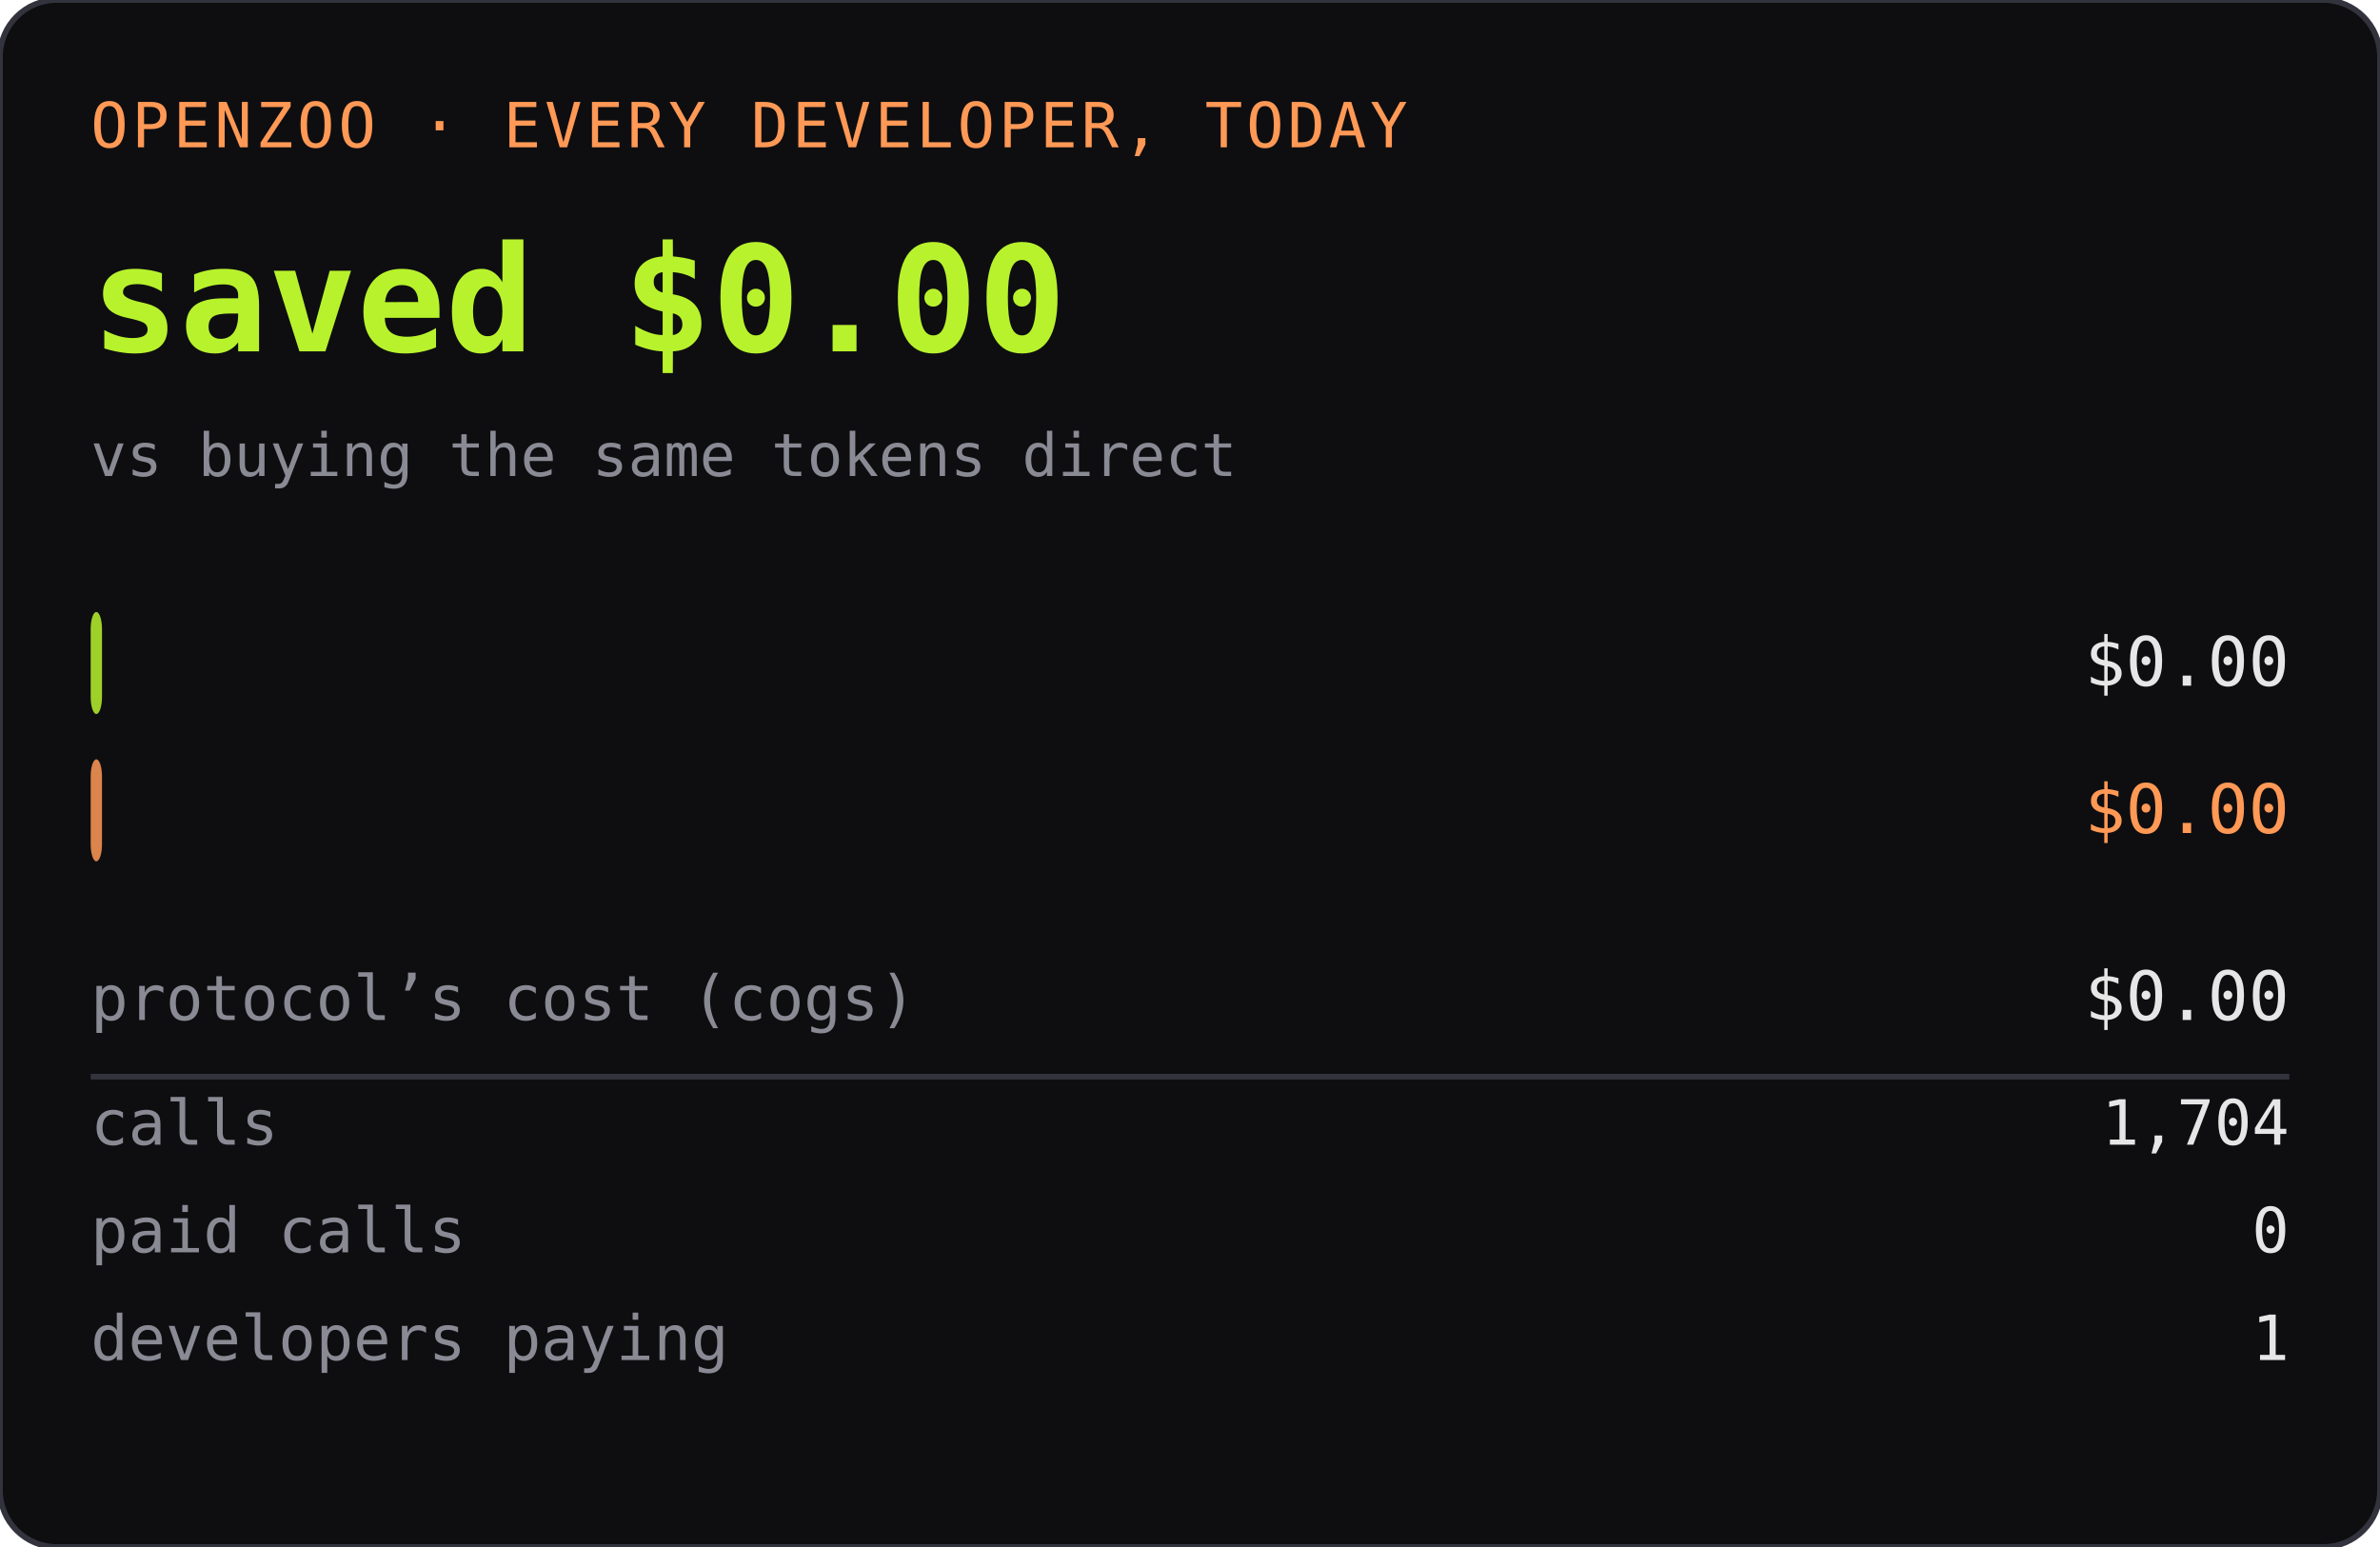
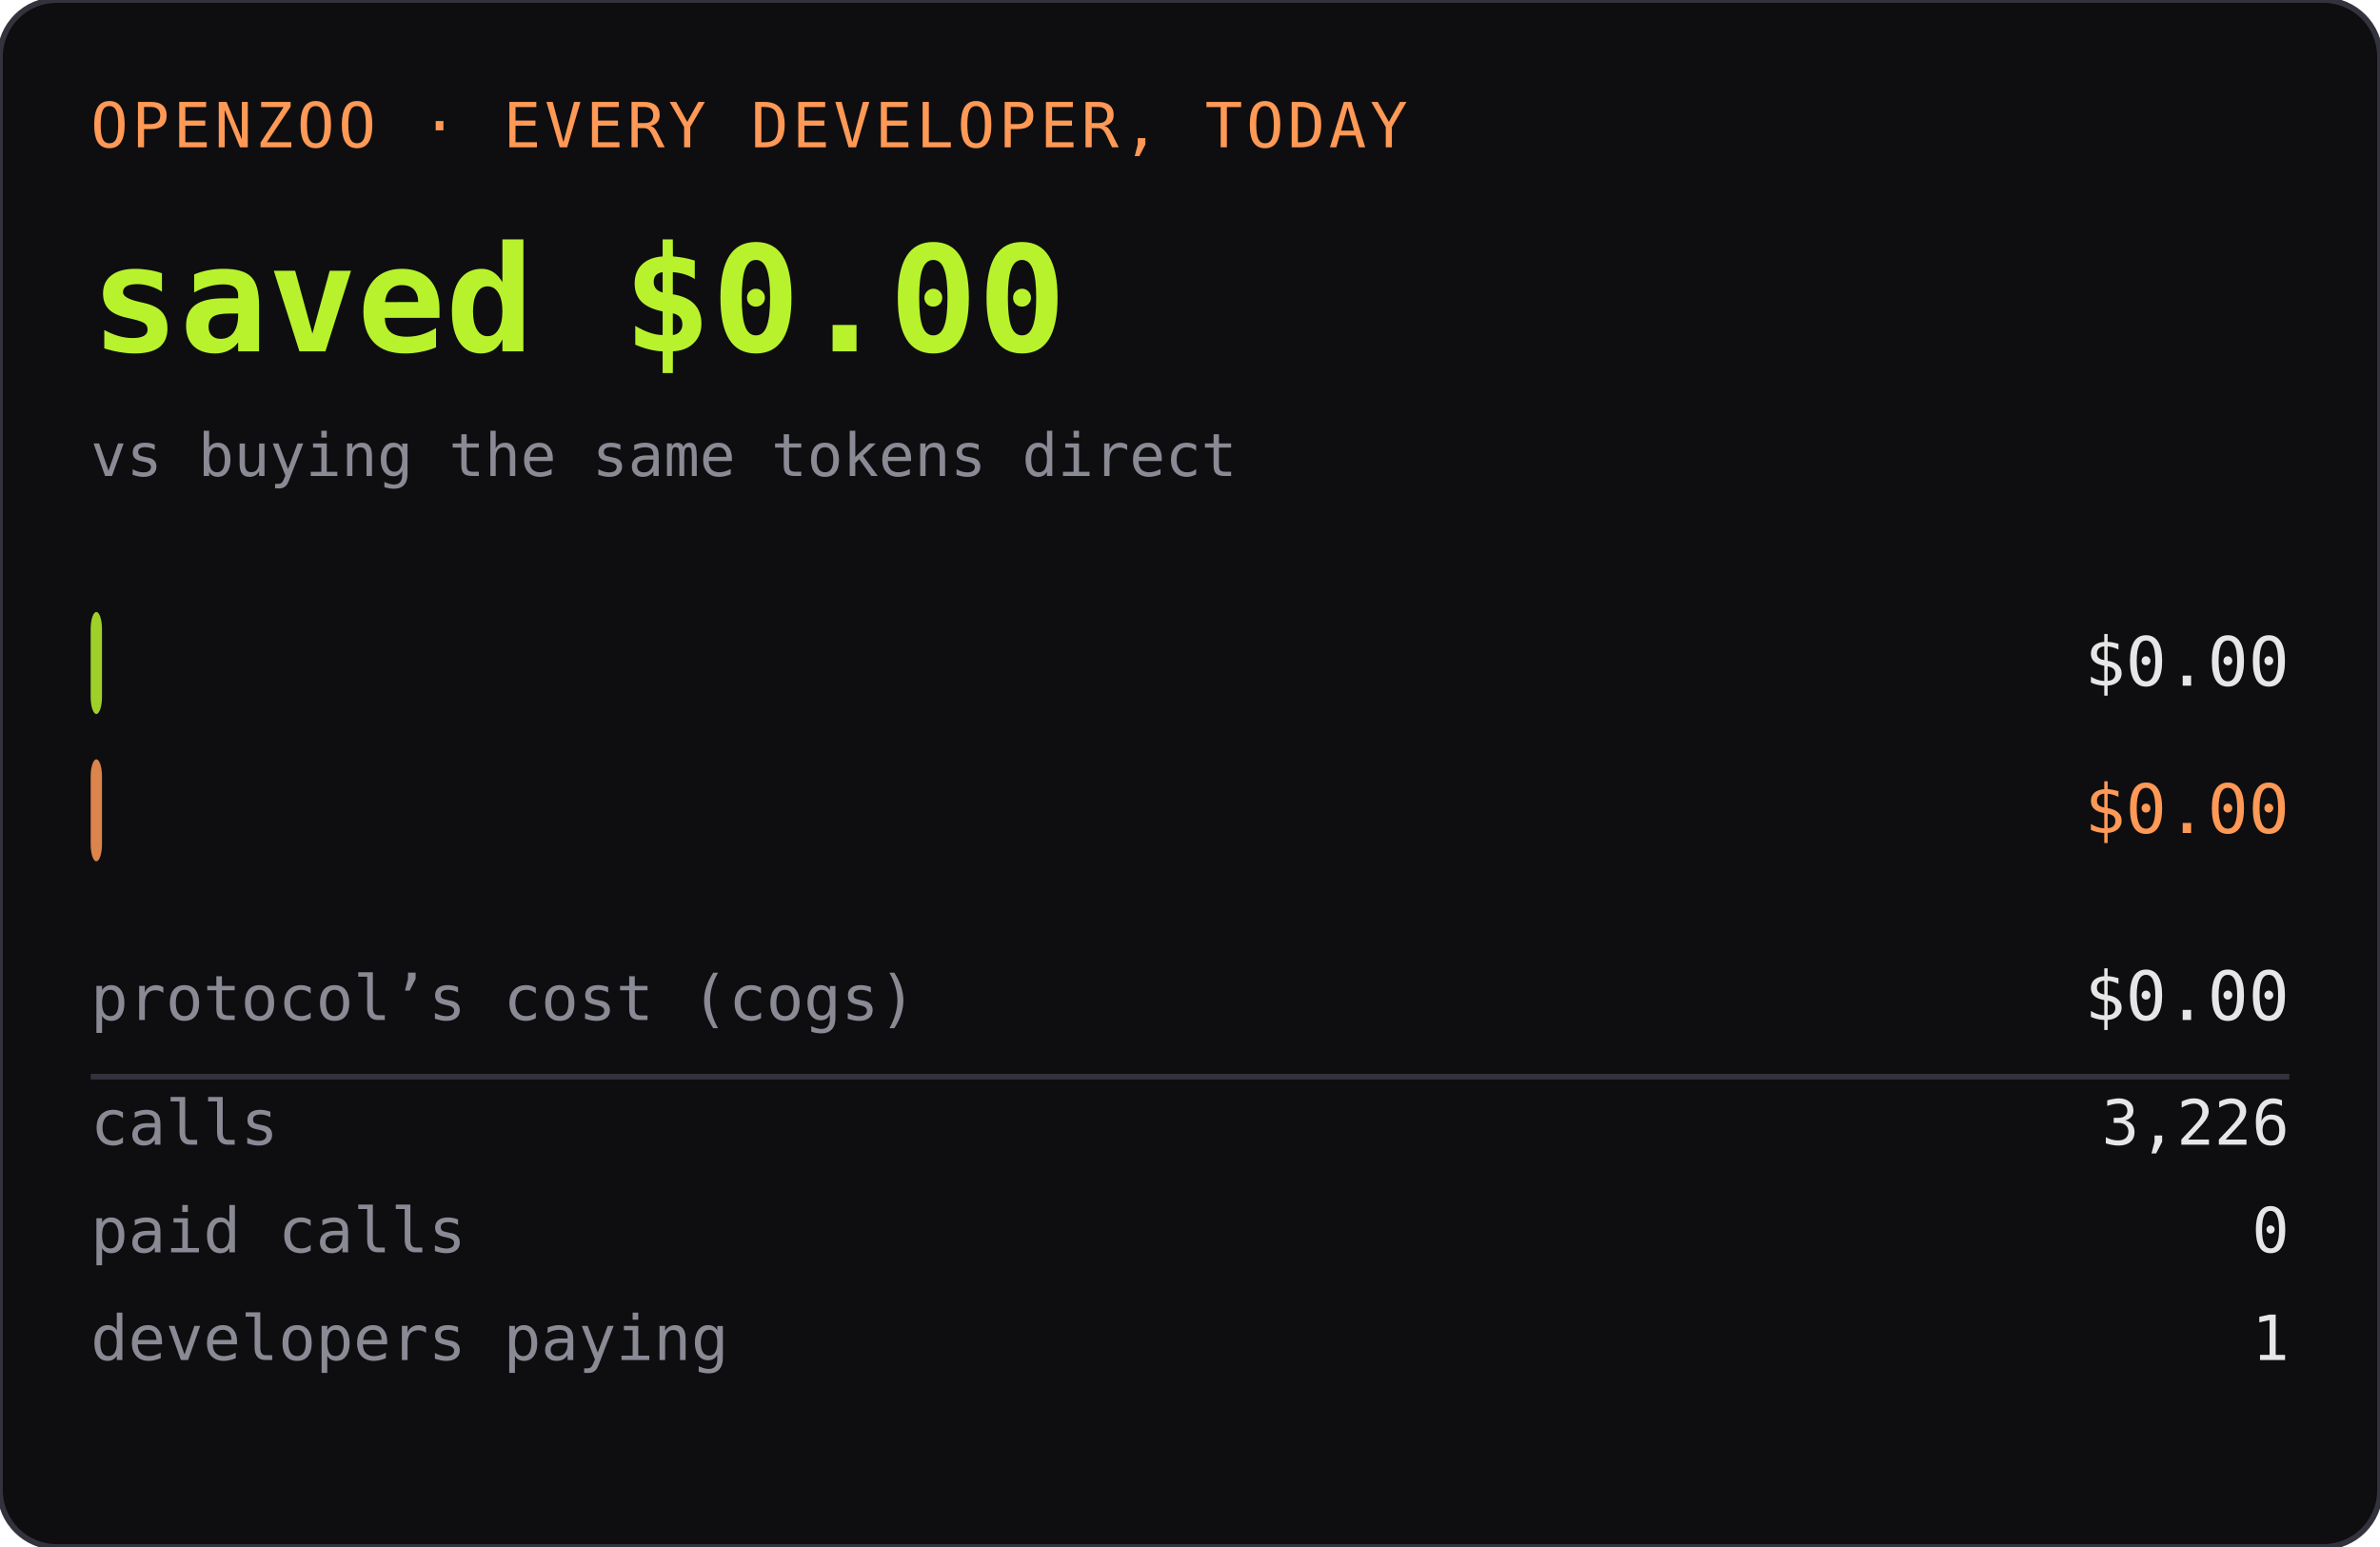
<svg xmlns="http://www.w3.org/2000/svg" width="420" height="273" role="img" aria-label="OPENZOO · EVERY DEVELOPER, TODAY">
  <rect width="420" height="273" rx="10" fill="#0e0e11" />
  <rect width="420" height="273" rx="10" fill="none" stroke="#33333d" />
  <text x="16" y="26" font-family="ui-monospace,SFMono-Regular,Menlo,monospace" font-size="11" fill="#ff9955" letter-spacing="0.06em">OPENZOO · EVERY DEVELOPER, TODAY</text>
  <text x="16" y="62" font-family="ui-monospace,SFMono-Regular,Menlo,monospace" font-size="26" font-weight="600" fill="#b8f22d">saved $0.00</text>
  <text x="404" y="62" text-anchor="end" font-family="ui-monospace,SFMono-Regular,Menlo,monospace" font-size="26" font-weight="600" fill="#b8f22d" />
  <text x="16" y="84" font-family="ui-monospace,SFMono-Regular,Menlo,monospace" font-size="10.5" fill="#8a8a95">vs buying the same tokens direct</text>
  <rect x="16" y="108" width="2" height="18" rx="3" fill="#b8f22d" opacity="0.85" />
  <text x="22" y="121" font-family="ui-monospace,SFMono-Regular,Menlo,monospace" font-size="11" fill="#0e0e11" font-weight="600">dev spent</text>
  <text x="404" y="121" text-anchor="end" font-family="ui-monospace,SFMono-Regular,Menlo,monospace" font-size="12" fill="#e6e6e6">$0.00</text>
  <rect x="16" y="134" width="2" height="18" rx="3" fill="#ff9955" opacity="0.85" />
  <text x="22" y="147" font-family="ui-monospace,SFMono-Regular,Menlo,monospace" font-size="11" fill="#0e0e11" font-weight="600">buying direct</text>
  <text x="404" y="147" text-anchor="end" font-family="ui-monospace,SFMono-Regular,Menlo,monospace" font-size="12" fill="#ff9955">$0.00</text>
  <text x="16" y="180" font-family="ui-monospace,SFMono-Regular,Menlo,monospace" font-size="11" fill="#8a8a95">protocol’s cost (cogs)</text>
  <text x="404" y="180" text-anchor="end" font-family="ui-monospace,SFMono-Regular,Menlo,monospace" font-size="12" fill="#e6e6e6">$0.00</text>
  <line x1="16" y1="190" x2="404" y2="190" stroke="#33333d" />
  <text x="16" y="202" font-family="ui-monospace,SFMono-Regular,Menlo,monospace" font-size="11" fill="#8a8a95">calls</text>
-   <text x="404" y="202" text-anchor="end" font-family="ui-monospace,SFMono-Regular,Menlo,monospace" font-size="11" fill="#e6e6e6">1,704</text>
+   <text x="404" y="202" text-anchor="end" font-family="ui-monospace,SFMono-Regular,Menlo,monospace" font-size="11" fill="#e6e6e6">3,226</text>
  <text x="16" y="221" font-family="ui-monospace,SFMono-Regular,Menlo,monospace" font-size="11" fill="#8a8a95">paid calls</text>
  <text x="404" y="221" text-anchor="end" font-family="ui-monospace,SFMono-Regular,Menlo,monospace" font-size="11" fill="#e6e6e6">0</text>
  <text x="16" y="240" font-family="ui-monospace,SFMono-Regular,Menlo,monospace" font-size="11" fill="#8a8a95">developers paying</text>
  <text x="404" y="240" text-anchor="end" font-family="ui-monospace,SFMono-Regular,Menlo,monospace" font-size="11" fill="#e6e6e6">1</text>
</svg>
